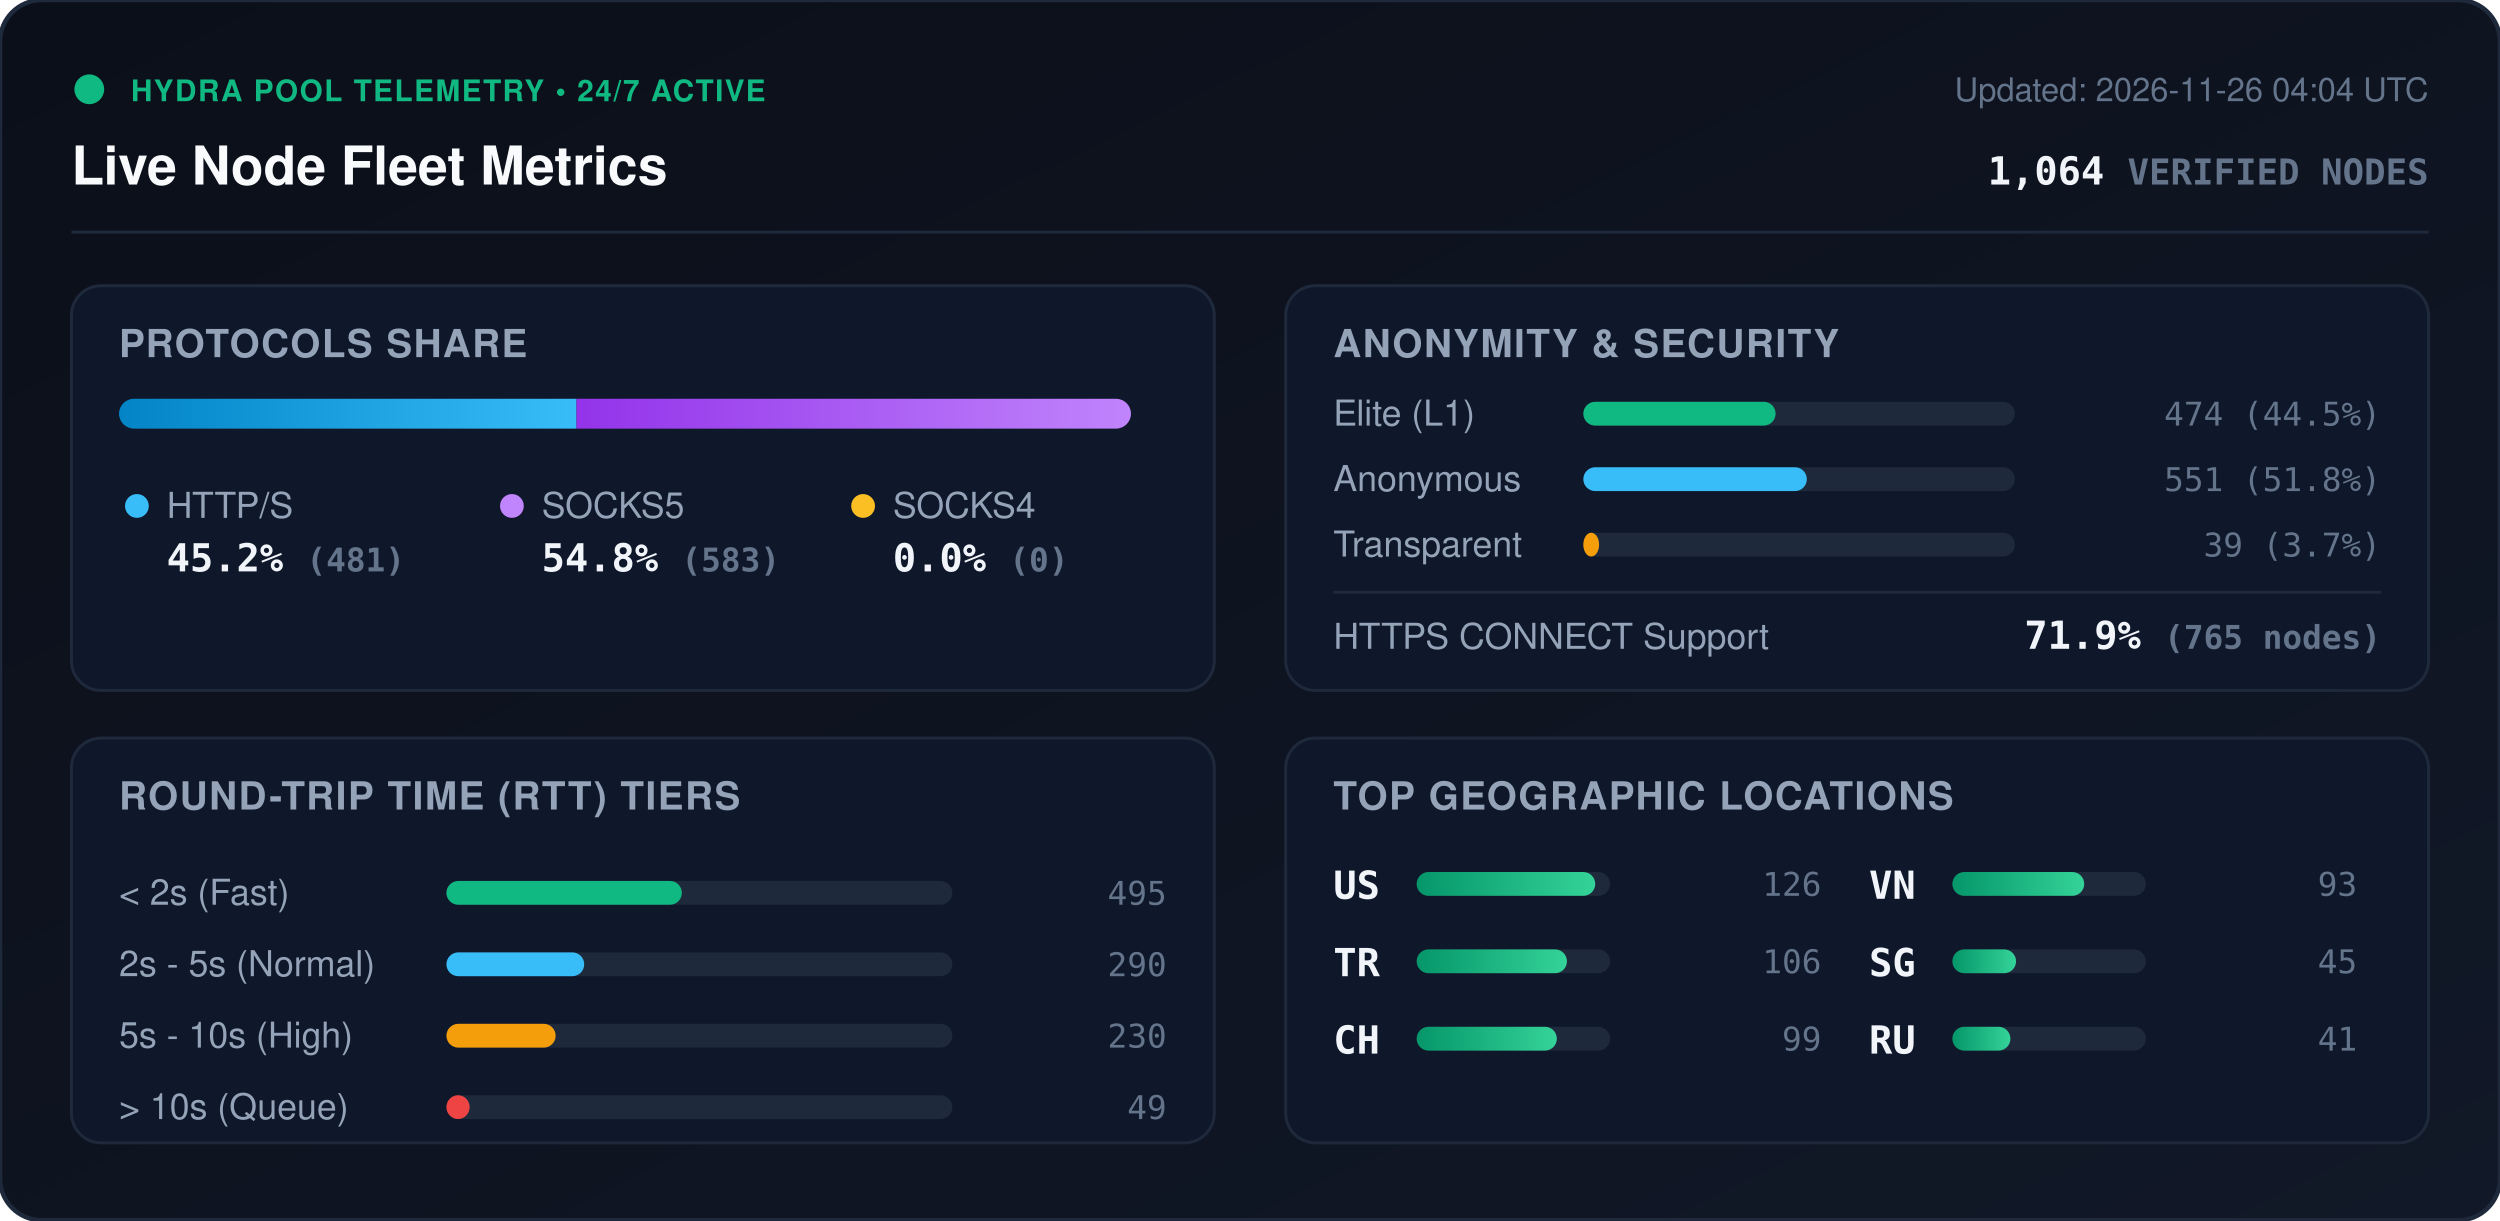
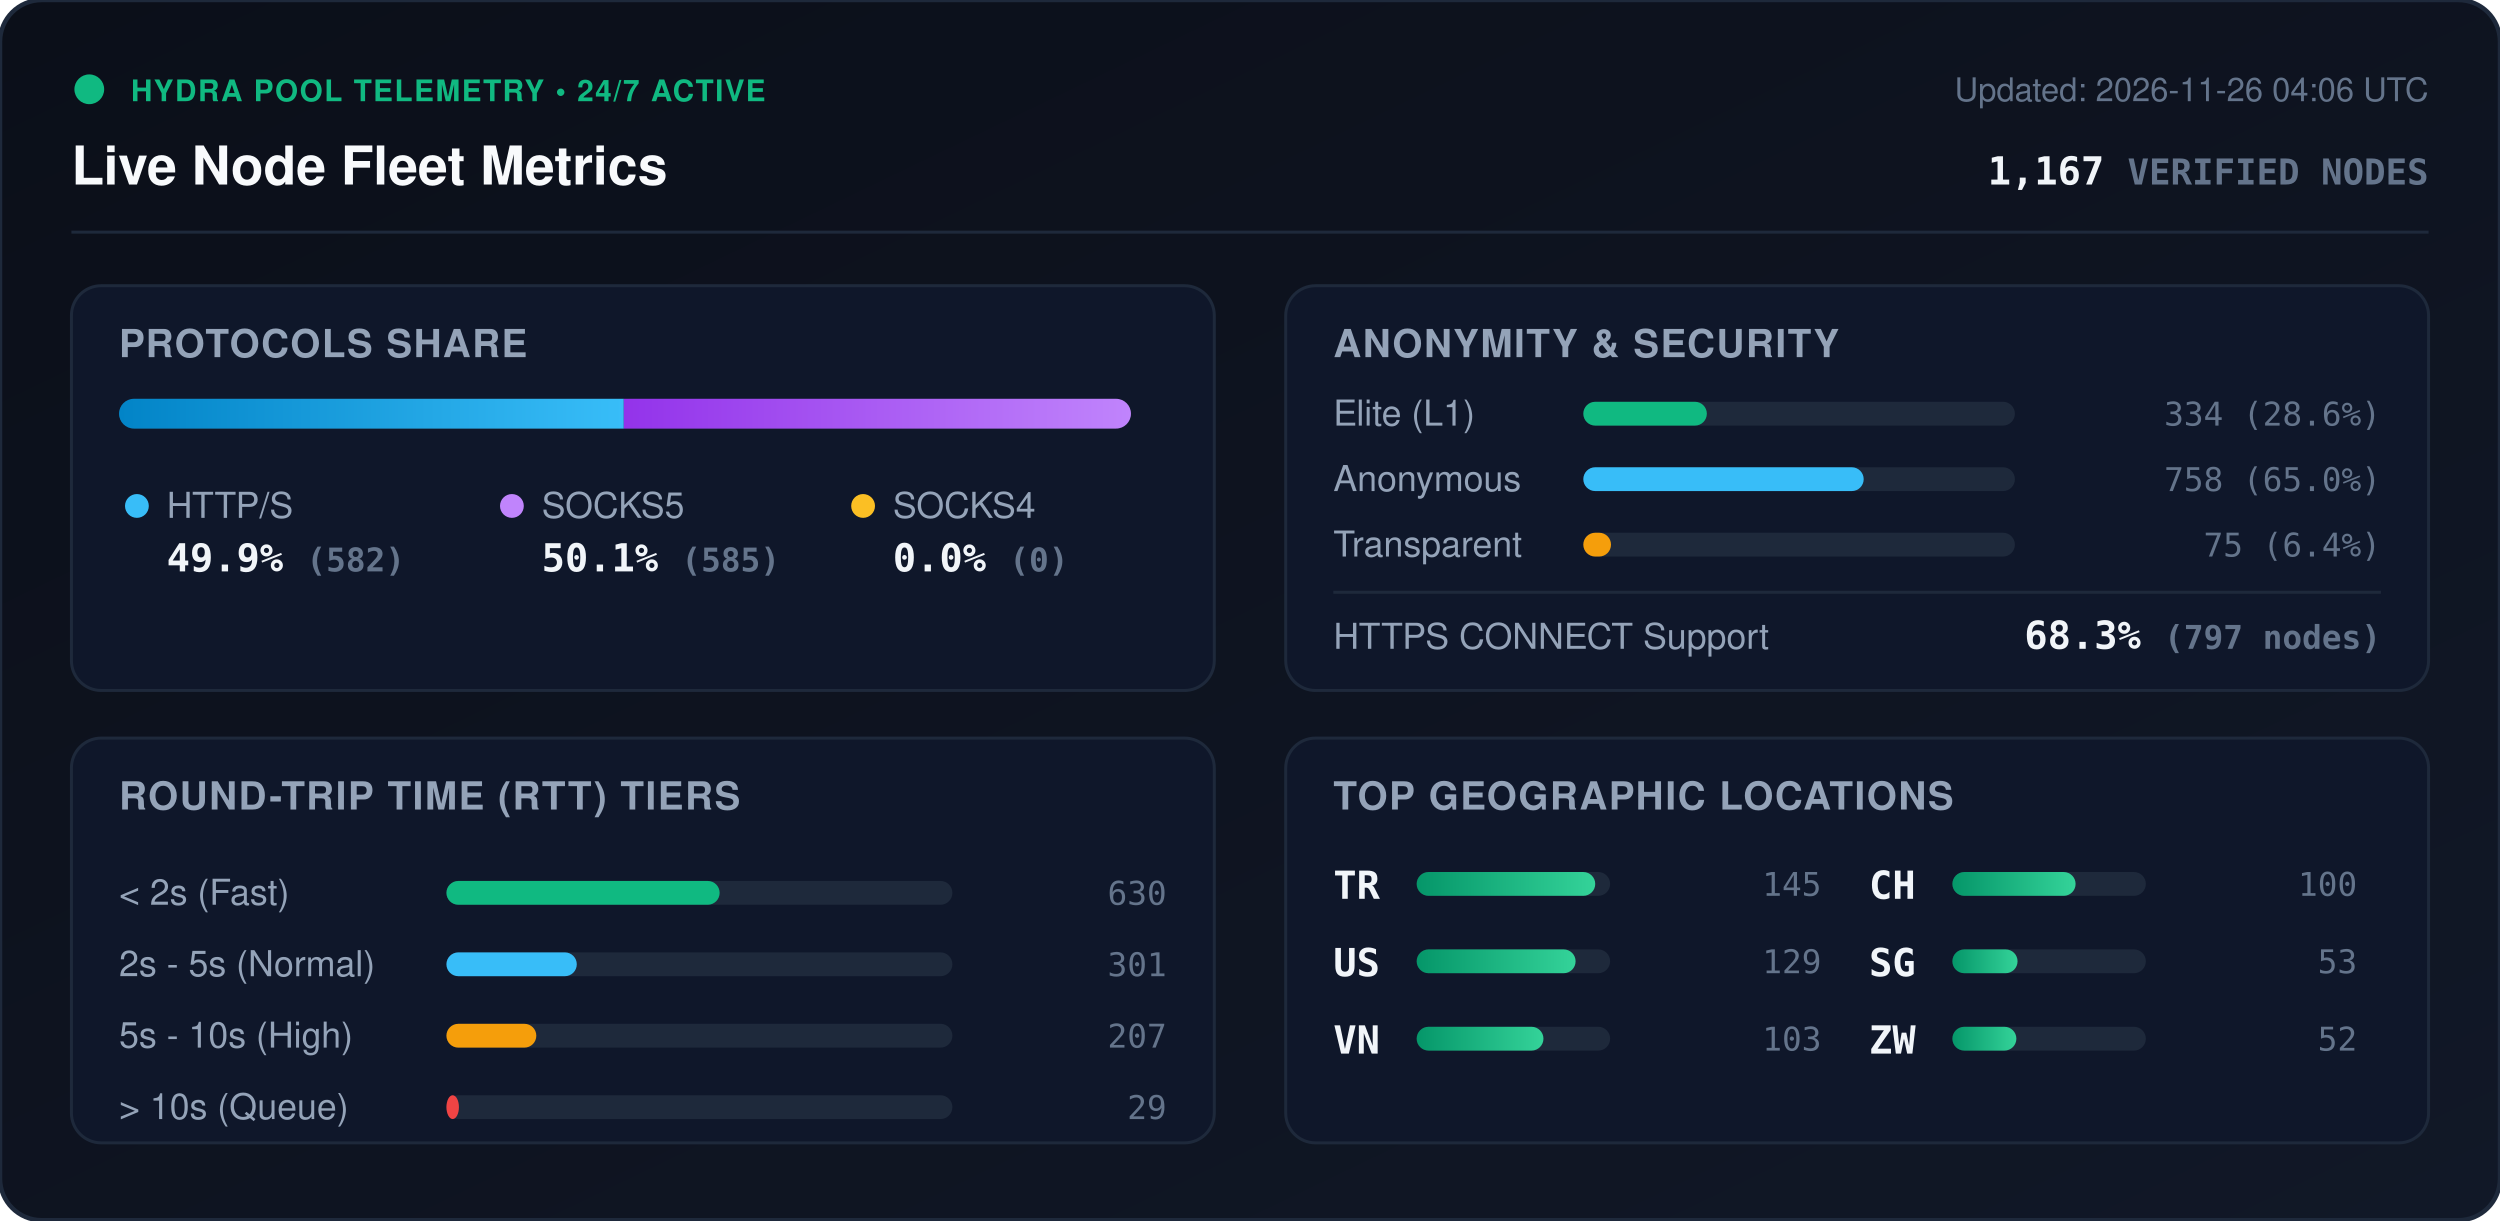
<svg xmlns="http://www.w3.org/2000/svg" viewBox="0 0 840 410" width="840" height="410" style="max-width: 100%; height: auto;">
  <defs>
    <linearGradient id="bg" x1="0%" y1="0%" x2="100%" y2="100%">
      <stop offset="0%" stop-color="#0b0f19" />
      <stop offset="100%" stop-color="#111827" />
    </linearGradient>
    <linearGradient id="bar-http" x1="0%" y1="0%" x2="100%" y2="0%">
      <stop offset="0%" stop-color="#0284c7" />
      <stop offset="100%" stop-color="#38bdf8" />
    </linearGradient>
    <linearGradient id="bar-socks5" x1="0%" y1="0%" x2="100%" y2="0%">
      <stop offset="0%" stop-color="#9333ea" />
      <stop offset="100%" stop-color="#c084fc" />
    </linearGradient>
    <linearGradient id="bar-socks4" x1="0%" y1="0%" x2="100%" y2="0%">
      <stop offset="0%" stop-color="#d97706" />
      <stop offset="100%" stop-color="#fbbf24" />
    </linearGradient>
    <linearGradient id="bar-green" x1="0%" y1="0%" x2="100%" y2="0%">
      <stop offset="0%" stop-color="#059669" />
      <stop offset="100%" stop-color="#34d399" />
    </linearGradient>
    <clipPath id="prog-track-clip">
      <rect width="340.0" height="10" rx="5" />
    </clipPath>
    <style>
      .title { font: 700 18px -apple-system, BlinkMacSystemFont, 'Segoe UI', Helvetica, Arial, sans-serif; fill: #f8fafc; }
      .sub { font: 500 11px -apple-system, BlinkMacSystemFont, 'Segoe UI', Helvetica, Arial, sans-serif; fill: #64748b; }
      .section-hdr { font: 600 13px -apple-system, BlinkMacSystemFont, 'Segoe UI', Helvetica, Arial, sans-serif; fill: #94a3b8; letter-spacing: 0.5px; }
      .metric-val { font: 700 13px -apple-system, BlinkMacSystemFont, 'Segoe UI', Helvetica, Arial, sans-serif; fill: #f1f5f9; }
      .metric-lbl { font: 500 12px -apple-system, BlinkMacSystemFont, 'Segoe UI', Helvetica, Arial, sans-serif; fill: #94a3b8; }
      .badge-txt { font: 700 10px -apple-system, BlinkMacSystemFont, 'Segoe UI', Helvetica, Arial, sans-serif; fill: #10b981; letter-spacing: 0.5px; }
      .mono { font-family: ui-monospace, SFMono-Regular, Menlo, Monaco, Consolas, monospace; }
      .pulse { animation: beacon 2s infinite ease-in-out; }
      @keyframes beacon { 0%, 100% { opacity: 1; } 50% { opacity: 0.35; } }
    </style>
  </defs>
  <rect width="840" height="410" rx="14" fill="url(#bg)" stroke="#1e293b" stroke-width="1.5" />
  <g transform="translate(24, 24)">
    <circle cx="6" cy="6" r="5" fill="#10b981" class="pulse" />
    <text x="20" y="10" class="badge-txt">HYDRA POOL TELEMETRY • 24/7 ACTIVE</text>
    <text x="0" y="38" class="title">Live Node Fleet Metrics</text>
-     <text x="792" y="10" text-anchor="end" class="sub">Updated: 2026-11-26 04:04 UTC</text>
-     <text x="792" y="38" text-anchor="end" class="metric-val mono" fill="#38bdf8">1,064 <tspan font-size="12" fill="#64748b">VERIFIED NODES</tspan>
+     <text x="792" y="10" text-anchor="end" class="sub">Updated: 2026-11-26 04:06 UTC</text>
+     <text x="792" y="38" text-anchor="end" class="metric-val mono" fill="#38bdf8">1,167 <tspan font-size="12" fill="#64748b">VERIFIED NODES</tspan>
    </text>
  </g>
  <line x1="24" y1="78" x2="816" y2="78" stroke="#1e293b" stroke-width="1" />
  <g transform="translate(24, 96)">
    <rect width="384" height="136" rx="10" fill="#0f172a" stroke="#1e293b" />
    <text x="16" y="24" class="section-hdr">PROTOCOLS SHARE</text>
    <g transform="translate(16, 38)">
      <rect width="340.0" height="10" rx="5" fill="#1e293b" />
      <g clip-path="url(#prog-track-clip)">
-         <rect x="0" width="153.7" height="10" fill="url(#bar-http)" />
-         <rect x="153.7" width="186.3" height="10" fill="url(#bar-socks5)" />
+         <rect x="0" width="169.6" height="10" fill="url(#bar-http)" />
+         <rect x="169.6" width="170.4" height="10" fill="url(#bar-socks5)" />
        <rect x="340.0" width="0.0" height="10" fill="url(#bar-socks4)" />
      </g>
    </g>
    <g transform="translate(16, 68)">
      <circle cx="6" cy="6" r="4" fill="#38bdf8" />
      <text x="16" y="10" class="metric-lbl">HTTP/S</text>
-       <text x="16" y="28" class="metric-val mono">45.2% <tspan font-size="11" fill="#64748b">(481)</tspan>
+       <text x="16" y="28" class="metric-val mono">49.9% <tspan font-size="11" fill="#64748b">(582)</tspan>
      </text>
      <circle cx="132" cy="6" r="4" fill="#c084fc" />
      <text x="142" y="10" class="metric-lbl">SOCKS5</text>
-       <text x="142" y="28" class="metric-val mono">54.8% <tspan font-size="11" fill="#64748b">(583)</tspan>
+       <text x="142" y="28" class="metric-val mono">50.1% <tspan font-size="11" fill="#64748b">(585)</tspan>
      </text>
      <circle cx="250" cy="6" r="4" fill="#fbbf24" />
      <text x="260" y="10" class="metric-lbl">SOCKS4</text>
      <text x="260" y="28" class="metric-val mono">0.0% <tspan font-size="11" fill="#64748b">(0)</tspan>
      </text>
    </g>
  </g>
  <g transform="translate(432, 96)">
    <rect width="384" height="136" rx="10" fill="#0f172a" stroke="#1e293b" />
    <text x="16" y="24" class="section-hdr">ANONYMITY &amp; SECURITY</text>
    <text x="16" y="47" class="metric-lbl">Elite (L1)</text>
    <rect x="100" y="39" width="145.0" height="8" rx="4" fill="#1e293b" />
-     <rect x="100" y="39" width="64.6" height="8" rx="4" fill="#10b981" />
-     <text x="368" y="47" text-anchor="end" class="mono sub" fill="#e2e8f0">474 (44.5%)</text>
+     <rect x="100" y="39" width="41.5" height="8" rx="4" fill="#10b981" />
+     <text x="368" y="47" text-anchor="end" class="mono sub" fill="#e2e8f0">334 (28.6%)</text>
    <text x="16" y="69" class="metric-lbl">Anonymous</text>
    <rect x="100" y="61" width="145.0" height="8" rx="4" fill="#1e293b" />
-     <rect x="100" y="61" width="75.1" height="8" rx="4" fill="#38bdf8" />
-     <text x="368" y="69" text-anchor="end" class="mono sub" fill="#e2e8f0">551 (51.8%)</text>
+     <rect x="100" y="61" width="94.2" height="8" rx="4" fill="#38bdf8" />
+     <text x="368" y="69" text-anchor="end" class="mono sub" fill="#e2e8f0">758 (65.0%)</text>
    <text x="16" y="91" class="metric-lbl">Transparent</text>
    <rect x="100" y="83" width="145.0" height="8" rx="4" fill="#1e293b" />
-     <rect x="100" y="83" width="5.3" height="8" rx="4" fill="#f59e0b" />
-     <text x="368" y="91" text-anchor="end" class="mono sub" fill="#e2e8f0">39 (3.7%)</text>
+     <rect x="100" y="83" width="9.3" height="8" rx="4" fill="#f59e0b" />
+     <text x="368" y="91" text-anchor="end" class="mono sub" fill="#e2e8f0">75 (6.4%)</text>
    <line x1="16" y1="103" x2="368" y2="103" stroke="#1e293b" stroke-width="1" />
    <text x="16" y="122" class="metric-lbl">HTTPS CONNECT Support</text>
-     <text x="368" y="122" text-anchor="end" class="metric-val mono" fill="#34d399">71.9% <tspan font-size="11" fill="#64748b">(765 nodes)</tspan>
+     <text x="368" y="122" text-anchor="end" class="metric-val mono" fill="#34d399">68.3% <tspan font-size="11" fill="#64748b">(797 nodes)</tspan>
    </text>
  </g>
  <g transform="translate(24, 248)">
    <rect width="384" height="136" rx="10" fill="#0f172a" stroke="#1e293b" />
    <text x="16" y="24" class="section-hdr">ROUND-TRIP TIME (RTT) TIERS</text>
    <g transform="translate(16, 42)">
      <text x="0" y="14" class="metric-lbl">&lt; 2s (Fast)</text>
      <rect x="110" y="6" width="170" height="8" rx="4" fill="#1e293b" />
-       <rect x="110" y="6" width="79.1" height="8" rx="4" fill="#10b981" />
-       <text x="352" y="14" text-anchor="end" class="mono sub">495</text>
+       <rect x="110" y="6" width="91.8" height="8" rx="4" fill="#10b981" />
+       <text x="352" y="14" text-anchor="end" class="mono sub">630</text>
      <text x="0" y="38" class="metric-lbl">2s - 5s (Normal)</text>
      <rect x="110" y="30" width="170" height="8" rx="4" fill="#1e293b" />
-       <rect x="110" y="30" width="46.3" height="8" rx="4" fill="#38bdf8" />
-       <text x="352" y="38" text-anchor="end" class="mono sub">290</text>
+       <rect x="110" y="30" width="43.8" height="8" rx="4" fill="#38bdf8" />
+       <text x="352" y="38" text-anchor="end" class="mono sub">301</text>
      <text x="0" y="62" class="metric-lbl">5s - 10s (High)</text>
      <rect x="110" y="54" width="170" height="8" rx="4" fill="#1e293b" />
-       <rect x="110" y="54" width="36.7" height="8" rx="4" fill="#f59e0b" />
-       <text x="352" y="62" text-anchor="end" class="mono sub">230</text>
+       <rect x="110" y="54" width="30.2" height="8" rx="4" fill="#f59e0b" />
+       <text x="352" y="62" text-anchor="end" class="mono sub">207</text>
      <text x="0" y="86" class="metric-lbl">&gt; 10s (Queue)</text>
      <rect x="110" y="78" width="170" height="8" rx="4" fill="#1e293b" />
-       <rect x="110" y="78" width="7.8" height="8" rx="4" fill="#ef4444" />
-       <text x="352" y="86" text-anchor="end" class="mono sub">49</text>
+       <rect x="110" y="78" width="4.2" height="8" rx="4" fill="#ef4444" />
+       <text x="352" y="86" text-anchor="end" class="mono sub">29</text>
    </g>
  </g>
  <g transform="translate(432, 248)">
    <rect width="384" height="136" rx="10" fill="#0f172a" stroke="#1e293b" />
    <text x="16" y="24" class="section-hdr">TOP GEOGRAPHIC LOCATIONS</text>
    <g transform="translate(16, 42)">
      <g transform="translate(0, 0)">
+         <text x="0" y="12" class="mono metric-val" font-size="12">TR</text>
+         <rect x="28" y="3" width="65" height="8" rx="4" fill="#1e293b" />
+         <rect x="28" y="3" width="60.0" height="8" rx="4" fill="url(#bar-green)" />
+         <text x="164" y="11" text-anchor="end" class="mono sub">145</text>
+       </g>
+       <g transform="translate(0, 26)">
        <text x="0" y="12" class="mono metric-val" font-size="12">US</text>
        <rect x="28" y="3" width="65" height="8" rx="4" fill="#1e293b" />
-         <rect x="28" y="3" width="60.0" height="8" rx="4" fill="url(#bar-green)" />
-         <text x="164" y="11" text-anchor="end" class="mono sub">126</text>
-       </g>
-       <g transform="translate(0, 26)">
-         <text x="0" y="12" class="mono metric-val" font-size="12">TR</text>
-         <rect x="28" y="3" width="65" height="8" rx="4" fill="#1e293b" />
-         <rect x="28" y="3" width="50.5" height="8" rx="4" fill="url(#bar-green)" />
-         <text x="164" y="11" text-anchor="end" class="mono sub">106</text>
+         <rect x="28" y="3" width="53.4" height="8" rx="4" fill="url(#bar-green)" />
+         <text x="164" y="11" text-anchor="end" class="mono sub">129</text>
      </g>
      <g transform="translate(0, 52)">
+         <text x="0" y="12" class="mono metric-val" font-size="12">VN</text>
+         <rect x="28" y="3" width="65" height="8" rx="4" fill="#1e293b" />
+         <rect x="28" y="3" width="42.6" height="8" rx="4" fill="url(#bar-green)" />
+         <text x="164" y="11" text-anchor="end" class="mono sub">103</text>
+       </g>
+       <g transform="translate(180, 0)">
        <text x="0" y="12" class="mono metric-val" font-size="12">CH</text>
        <rect x="28" y="3" width="65" height="8" rx="4" fill="#1e293b" />
-         <rect x="28" y="3" width="47.1" height="8" rx="4" fill="url(#bar-green)" />
-         <text x="164" y="11" text-anchor="end" class="mono sub">99</text>
-       </g>
-       <g transform="translate(180, 0)">
-         <text x="0" y="12" class="mono metric-val" font-size="12">VN</text>
-         <rect x="28" y="3" width="65" height="8" rx="4" fill="#1e293b" />
-         <rect x="28" y="3" width="44.3" height="8" rx="4" fill="url(#bar-green)" />
-         <text x="164" y="11" text-anchor="end" class="mono sub">93</text>
+         <rect x="28" y="3" width="41.4" height="8" rx="4" fill="url(#bar-green)" />
+         <text x="164" y="11" text-anchor="end" class="mono sub">100</text>
      </g>
      <g transform="translate(180, 26)">
        <text x="0" y="12" class="mono metric-val" font-size="12">SG</text>
        <rect x="28" y="3" width="65" height="8" rx="4" fill="#1e293b" />
-         <rect x="28" y="3" width="21.4" height="8" rx="4" fill="url(#bar-green)" />
-         <text x="164" y="11" text-anchor="end" class="mono sub">45</text>
+         <rect x="28" y="3" width="21.9" height="8" rx="4" fill="url(#bar-green)" />
+         <text x="164" y="11" text-anchor="end" class="mono sub">53</text>
      </g>
      <g transform="translate(180, 52)">
-         <text x="0" y="12" class="mono metric-val" font-size="12">RU</text>
+         <text x="0" y="12" class="mono metric-val" font-size="12">ZW</text>
        <rect x="28" y="3" width="65" height="8" rx="4" fill="#1e293b" />
-         <rect x="28" y="3" width="19.5" height="8" rx="4" fill="url(#bar-green)" />
-         <text x="164" y="11" text-anchor="end" class="mono sub">41</text>
+         <rect x="28" y="3" width="21.5" height="8" rx="4" fill="url(#bar-green)" />
+         <text x="164" y="11" text-anchor="end" class="mono sub">52</text>
      </g>
    </g>
  </g>
</svg>
